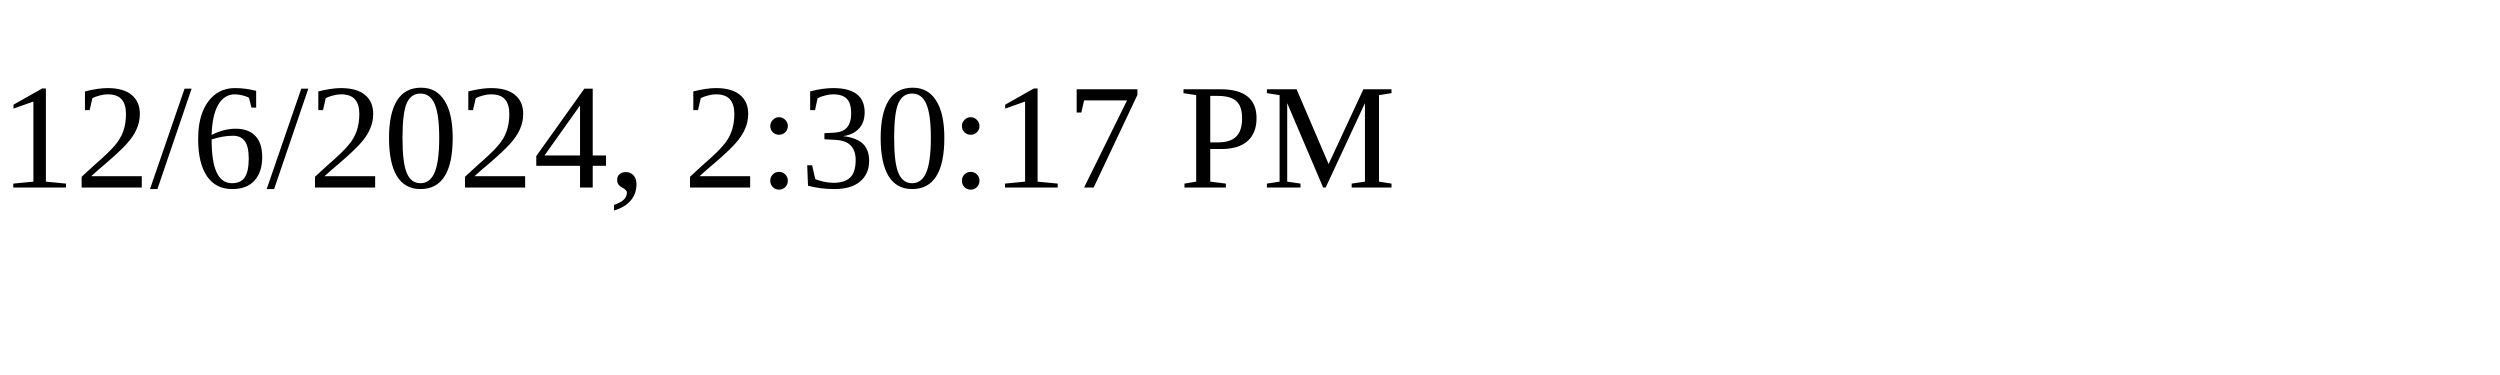
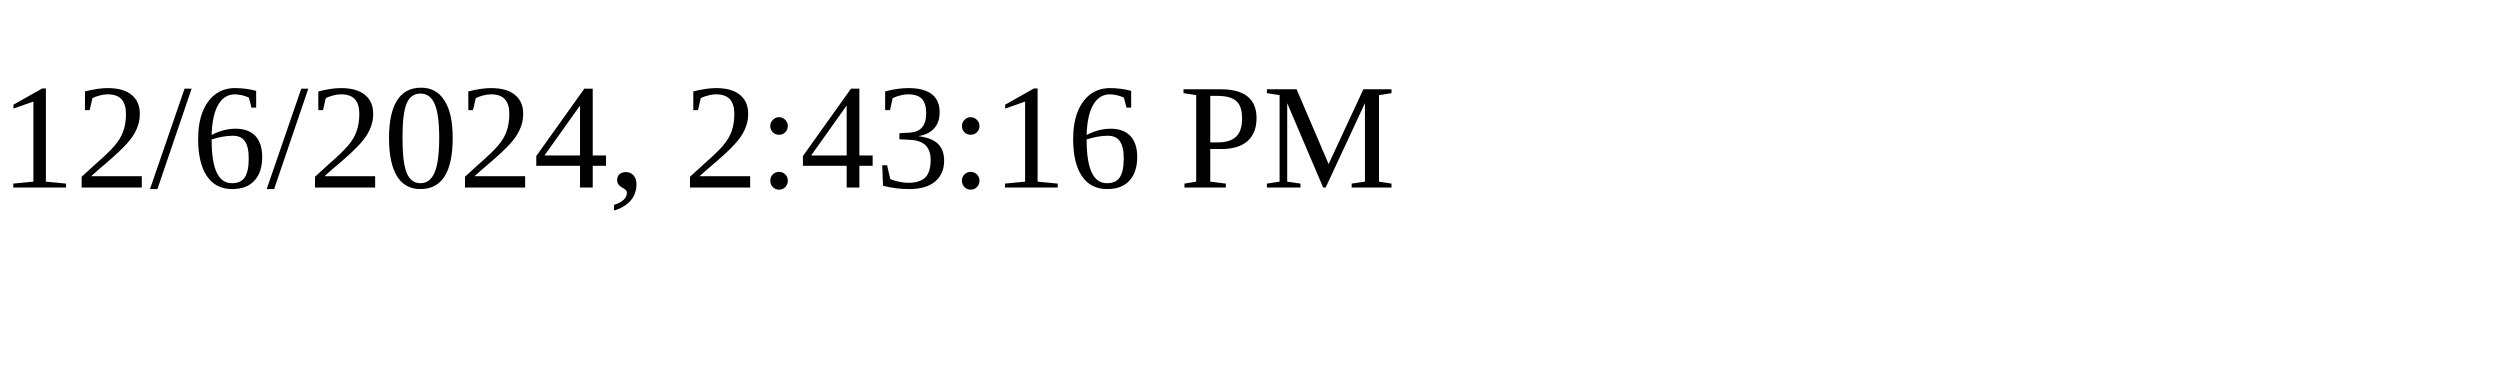
<svg xmlns="http://www.w3.org/2000/svg" height="30" width="200">
-   <text x="0" y="15">12/6/2024, 2:30:17 PM</text>
+   <text x="0" y="15">12/6/2024, 2:43:16 PM</text>
</svg>
